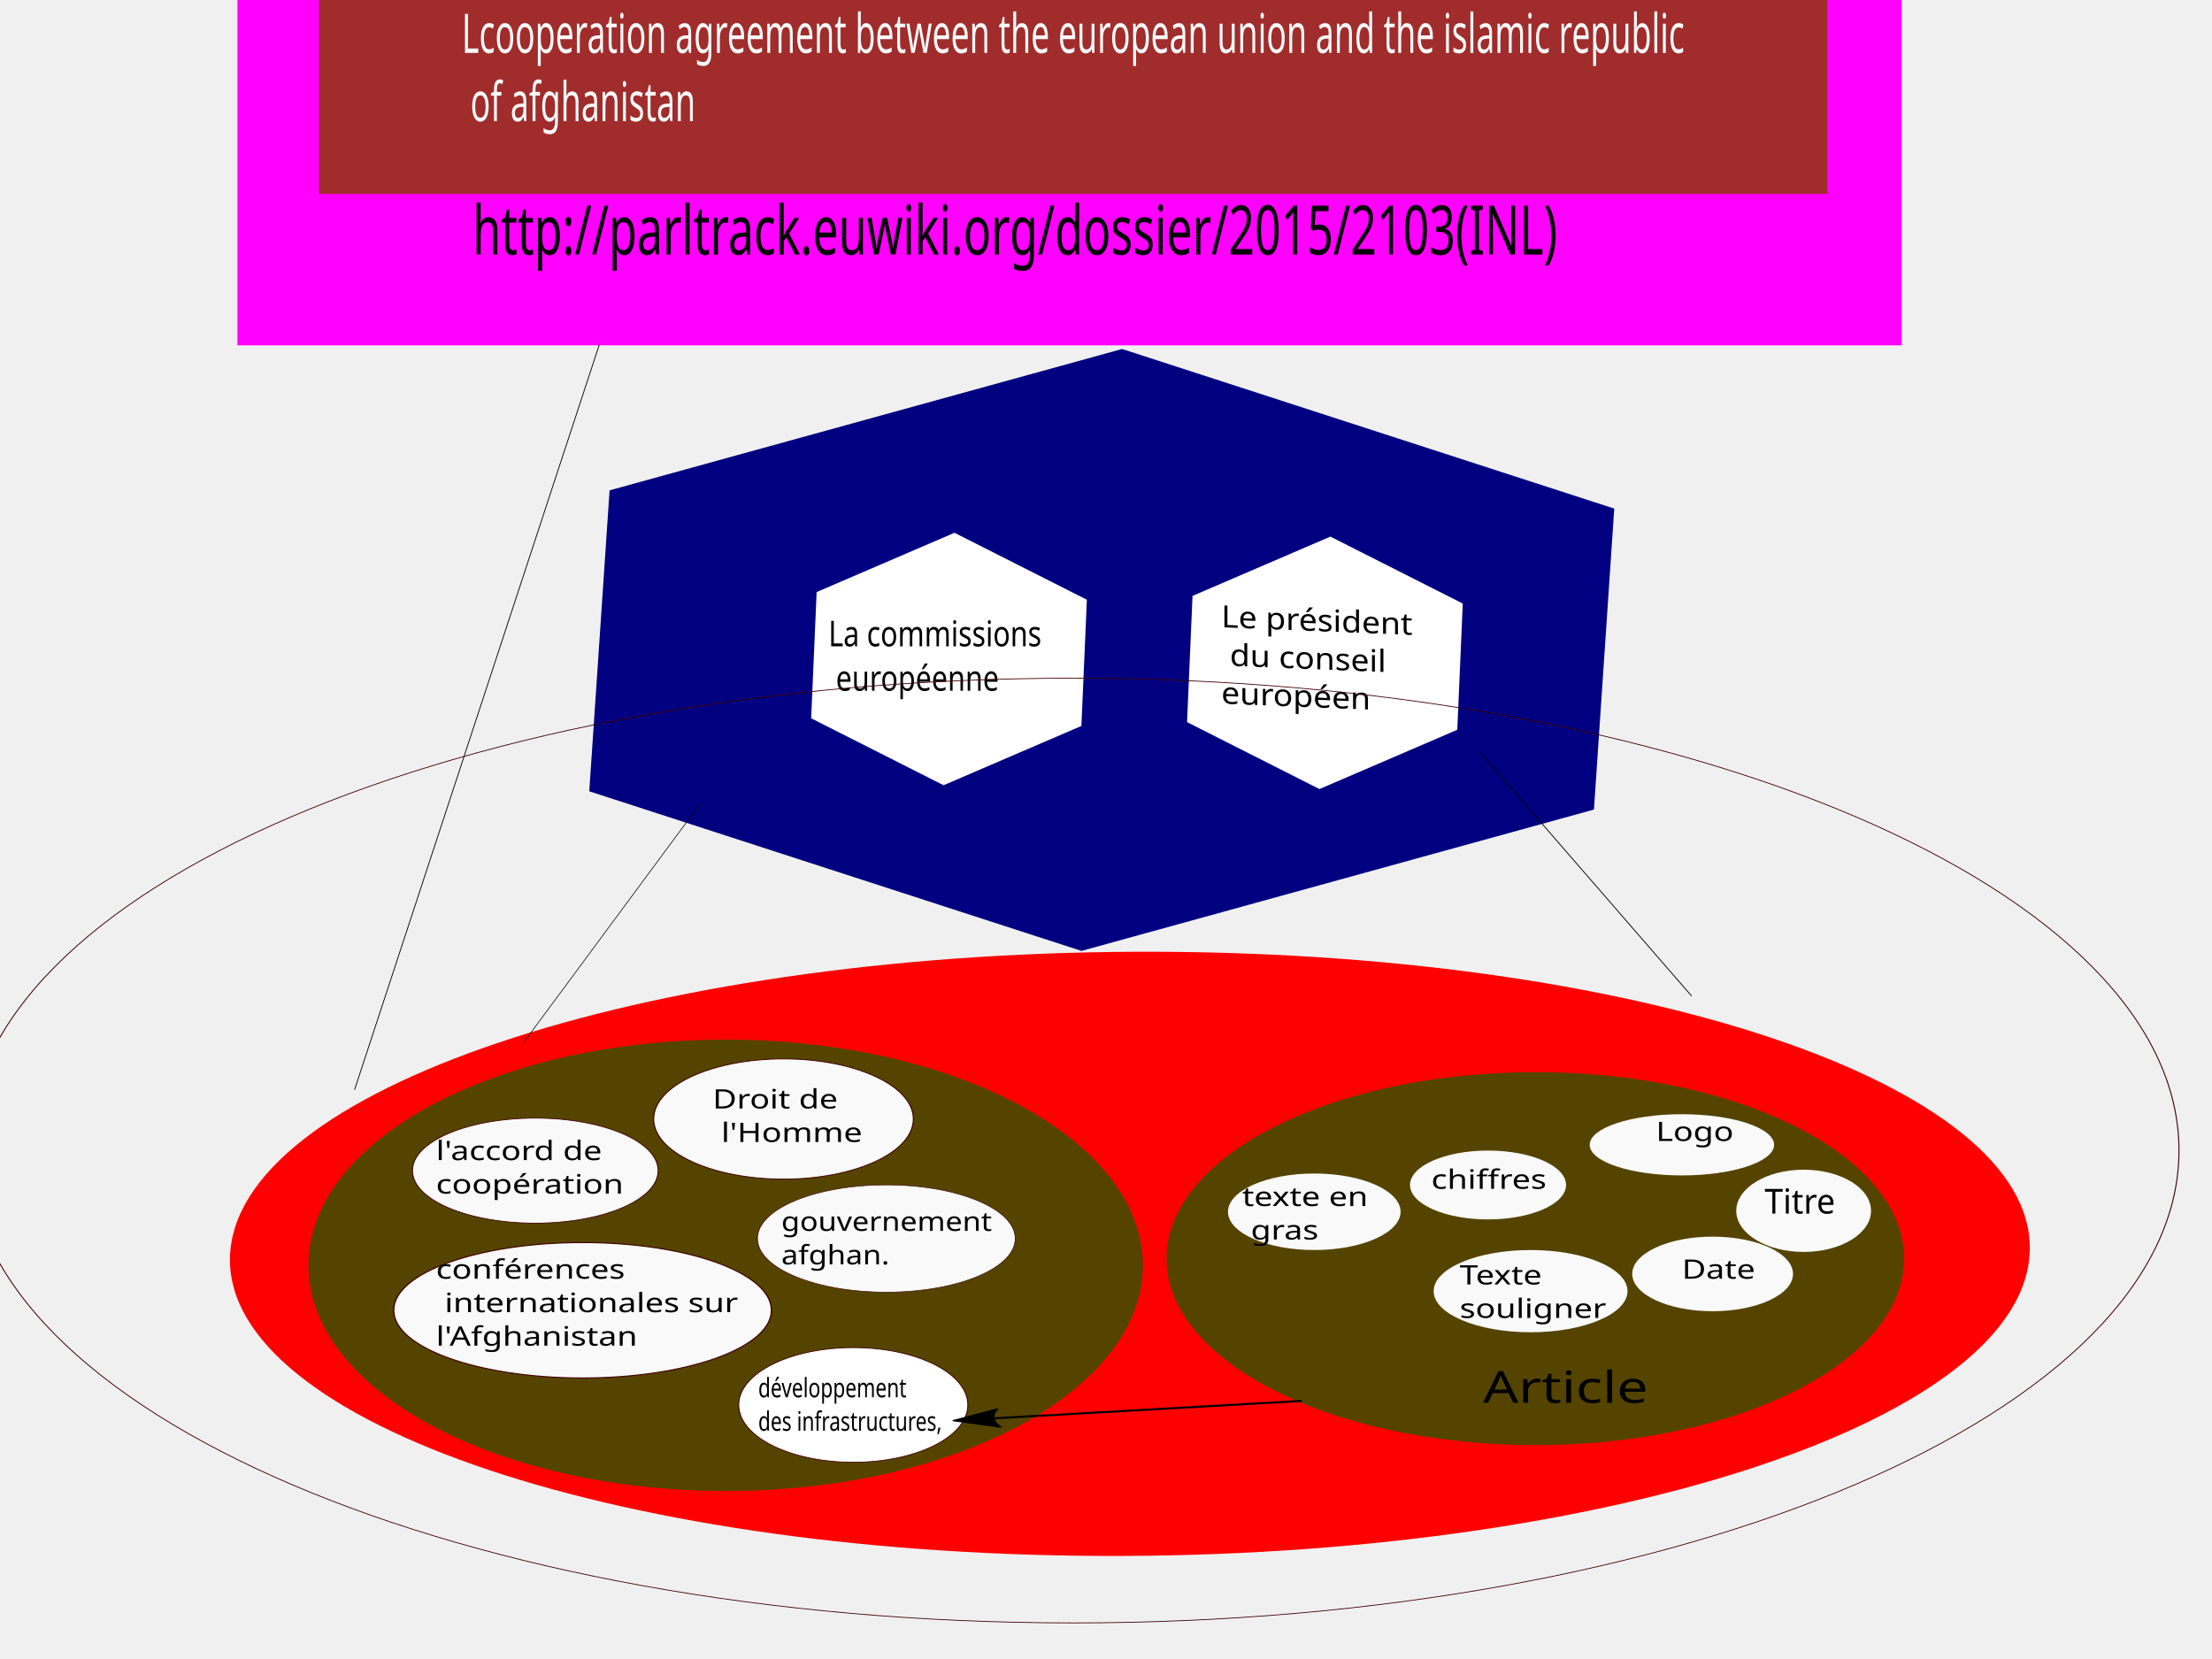
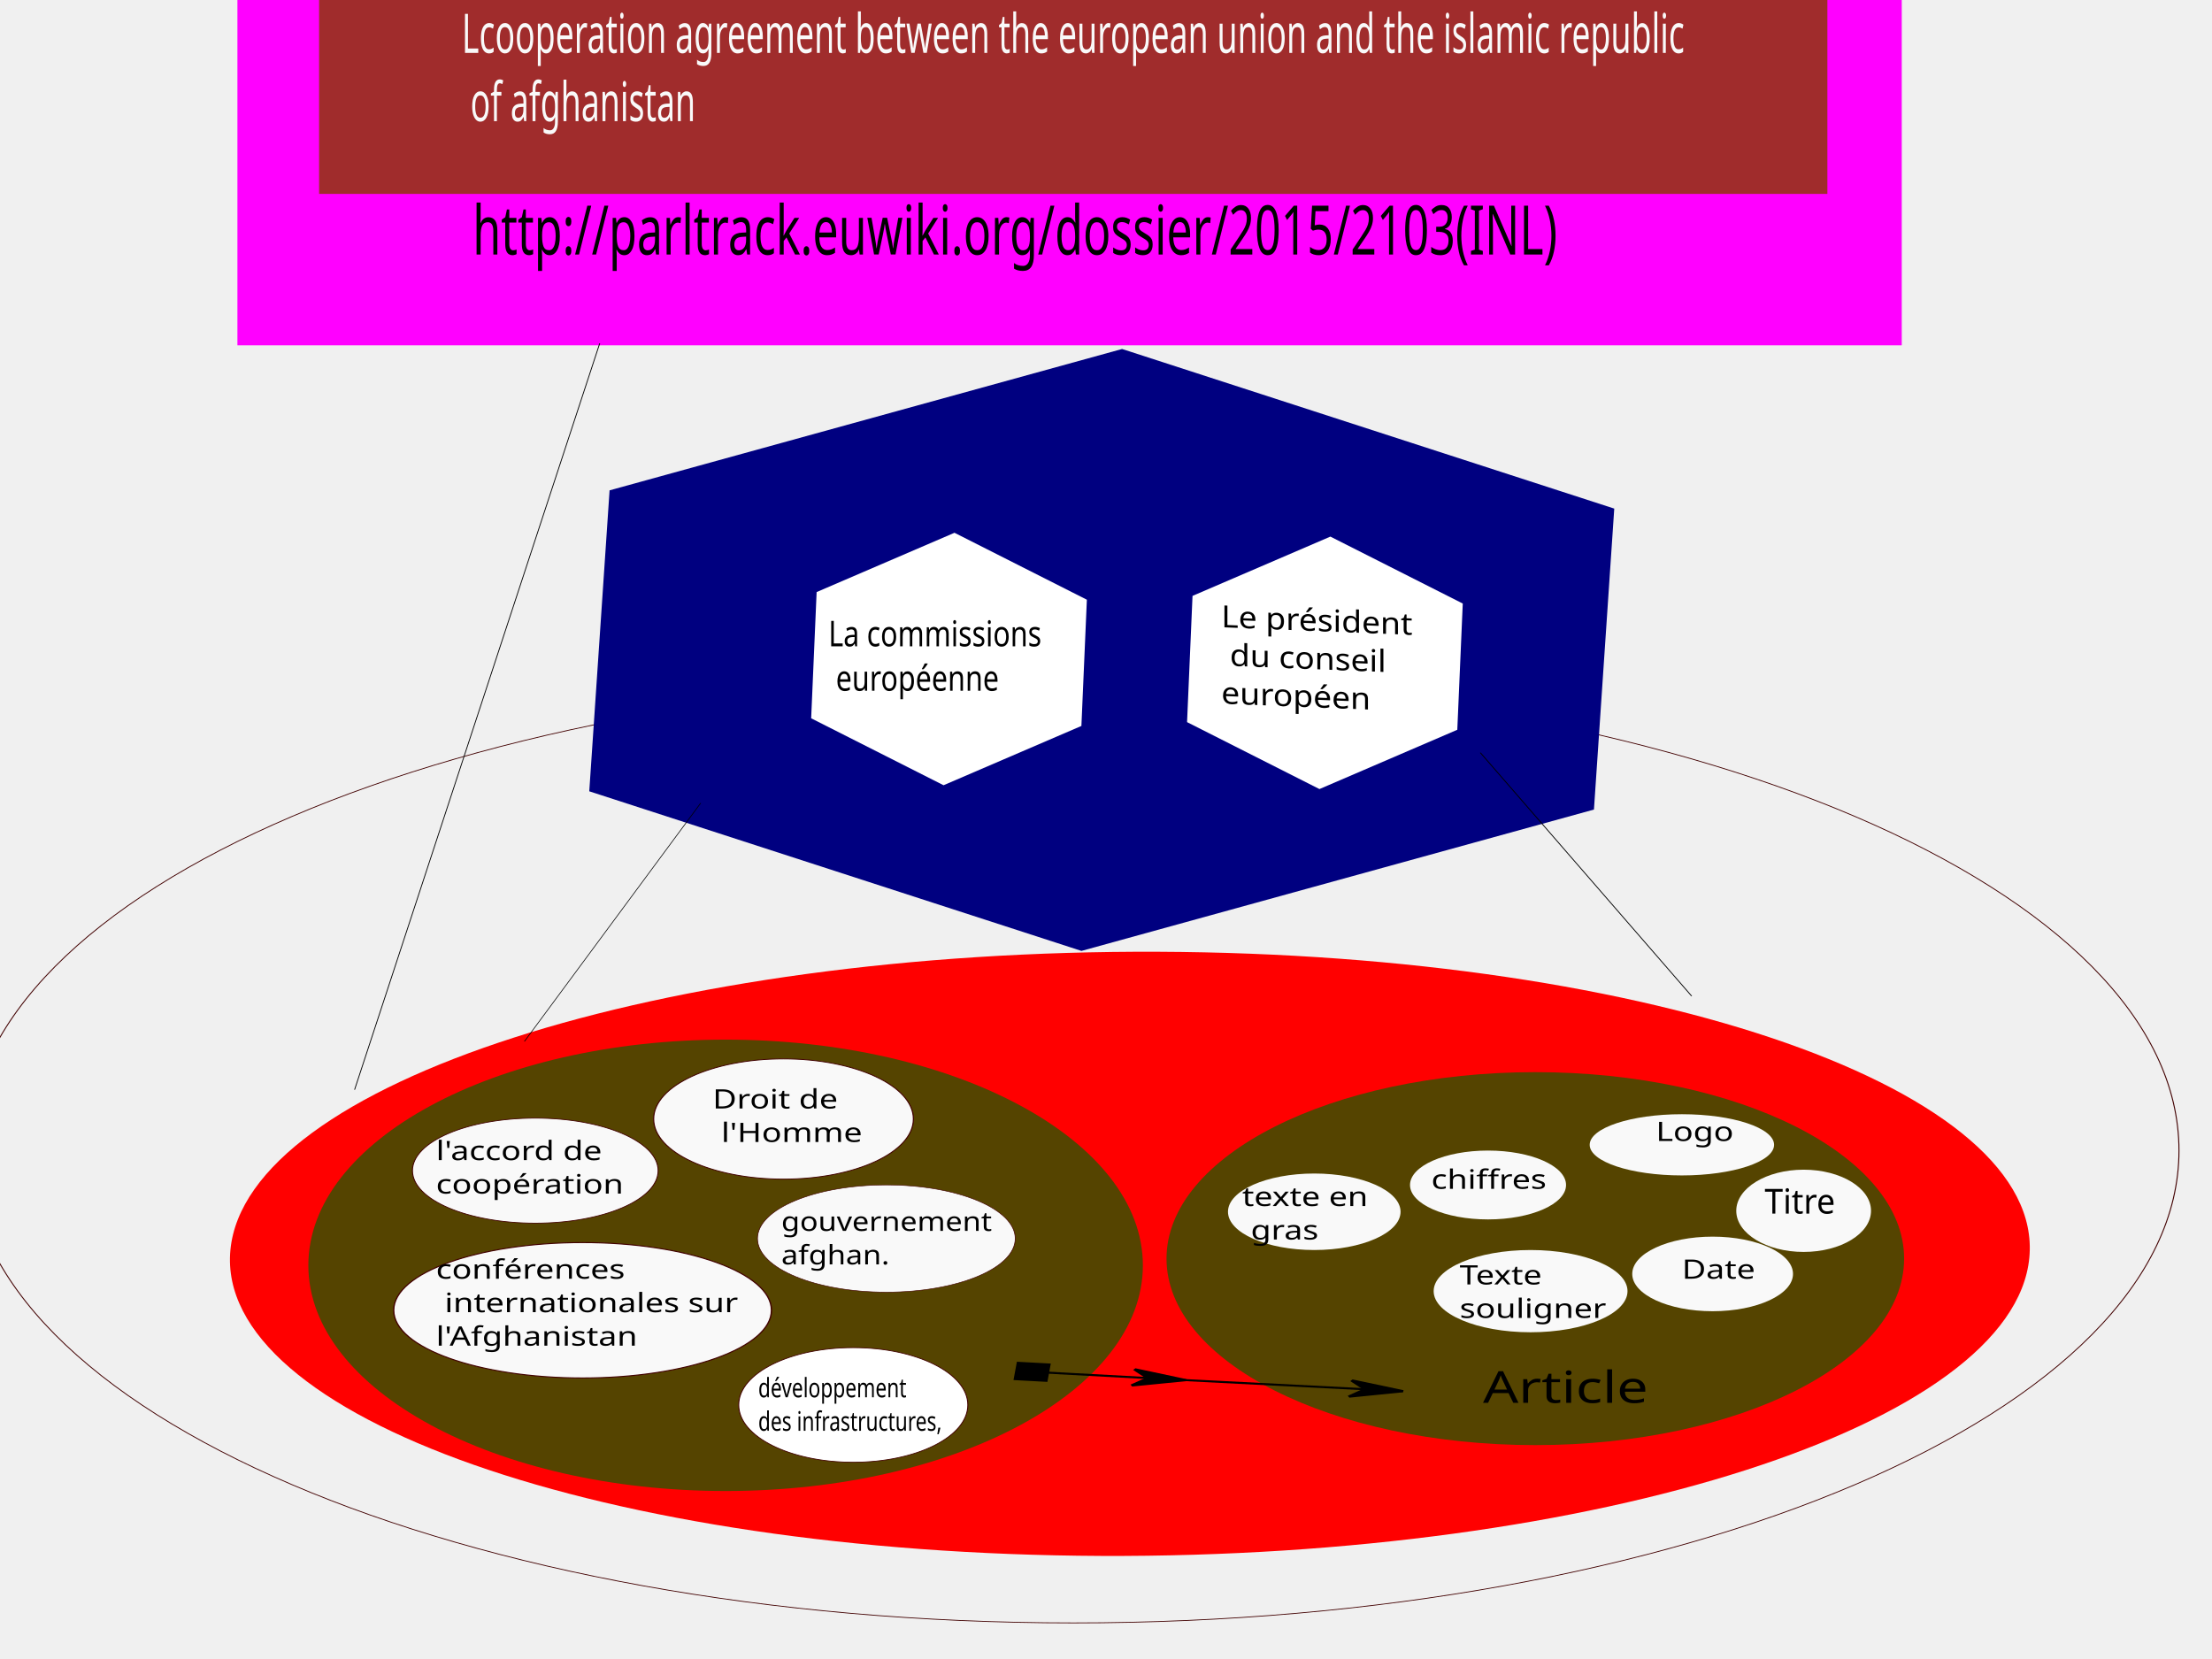
<svg xmlns="http://www.w3.org/2000/svg" width="800" height="600" viewBox="0 0 211.667 158.75" version="1.1" id="svg8">
  <defs id="defs2">
+     <marker orient="auto" refY="0.0" refX="0.0" id="Arrow1Lend" style="overflow:visible;">
+       <path id="path4256" d="M 0.0,0.0 L 5.0,-5.0 L -12.5,0.0 L 5.0,5.0 L 0.0,0.0 z " style="fill-rule:evenodd;stroke:#000000;stroke-width:1pt;stroke-opacity:1;fill:#000000;fill-opacity:1" transform="scale(0.8) rotate(180) translate(12.5,0)" />
+     </marker>
+     <marker orient="auto" refY="0.0" refX="0.0" id="SquareL" style="overflow:visible">
+       <path id="path4323" d="M -5.0,-5.0 L -5.0,5.0 L 5.0,5.0 L 5.0,-5.0 L -5.0,-5.0 z " style="fill-rule:evenodd;stroke:#000000;stroke-width:1pt;stroke-opacity:1;fill:#000000;fill-opacity:1" transform="scale(0.8)" />
+     </marker>
+     <marker orient="auto" refY="0.0" refX="0.0" id="marker4535" style="overflow:visible">
+       <path id="path4537" d="M 0.0,0.0 L 5.0,-5.0 L -12.5,0.0 L 5.0,5.0 L 0.0,0.0 z " style="fill-rule:evenodd;stroke:#000000;stroke-width:1pt;stroke-opacity:1;fill:#000000;fill-opacity:1" transform="scale(0.8) translate(12.5,0)" />
+     </marker>
+     <marker orient="auto" refY="0.0" refX="0.0" id="Arrow1Lstart" style="overflow:visible">
+       <path id="path4253" d="M 0.0,0.0 L 5.0,-5.0 L -12.5,0.0 L 5.0,5.0 L 0.0,0.0 z " style="fill-rule:evenodd;stroke:#000000;stroke-width:1pt;stroke-opacity:1;fill:#000000;fill-opacity:1" transform="scale(0.8) translate(12.5,0)" />
+     </marker>
    <marker orient="auto" refY="0.0" refX="0.0" id="Arrow2Lstart" style="overflow:visible">
      <path id="path5002" style="fill-rule:evenodd;stroke-width:0.625;stroke-linejoin:round;stroke:#000000;stroke-opacity:1;fill:#000000;fill-opacity:1" d="M 8.719,4.034 L -2.207,0.016 L 8.719,-4.002 C 6.973,-1.63 6.983,1.616 8.719,4.034 z " transform="scale(1.1) translate(1,0)" />
    </marker>
    <font horiz-adv-x="1024" id="font4887" horiz-origin-x="0" horiz-origin-y="0" vert-origin-x="45" vert-origin-y="90" vert-adv-y="90">
      <font-face units-per-em="1024" id="font-face4889" font-family="SVGFont 1" />
      <missing-glyph d="M0,0h1000v1024h-1000z" id="missing-glyph4891" />
    </font>
  </defs>
  <g id="layer1" transform="translate(0,-138.25)">
    <text xml:space="preserve" style="font-style:normal;font-weight:normal;font-size:10.583px;line-height:1.25;font-family:sans-serif;letter-spacing:0px;word-spacing:0px;fill:#000000;fill-opacity:1;stroke:none;stroke-width:0.265" x="-0.756" y="461.798" id="text4754">
      <tspan id="tspan4752" x="-0.756" y="471.453" style="stroke-width:0.265" />
    </text>
    <path style="fill:none;fill-rule:evenodd;stroke:#000000;stroke-width:0.153px;stroke-linecap:butt;stroke-linejoin:miter;stroke-opacity:1" d="m 595.531,420.15 13.017,60.487" id="path4883" />
    <g id="g4980" transform="matrix(0.3527778,0,0,0.1984375,99.33262,159.6564)">
      <g id="g5616" transform="matrix(1.000206,0,0,0.9612075,3.569217,218.1284)">
        <g id="g4877" transform="matrix(0.8036953,0,0,1.143612,-143.1208,-251.0188)">
+           <ellipse ry="207.217" rx="373.028" cy="427.655" cx="185.59" id="path3939" style="fill:none;stroke:#410000;stroke-width:0.343;stroke-opacity:1" />
          <rect style="fill:#ff00ff;stroke-width:0.252" y="-92.726" x="-96.524" height="167.142" width="561.598" id="rect3699" />
          <rect y="-83.664" x="-68.97" height="91.647" width="508.948" id="rect3701" style="fill:#a02c2c;stroke-width:0.242" />
          <text transform="scale(0.6827888,1.464582)" id="text3707" y="-36.781" x="-30.498" style="font-style:normal;font-weight:normal;font-size:16.357px;line-height:1.25;font-family:sans-serif;letter-spacing:0px;word-spacing:0px;fill:#f9f9f9;fill-opacity:1;stroke:none;stroke-width:0.409" xml:space="preserve">
            <tspan id="tspan3709" style="fill:#f9f9f9;stroke-width:0.409" y="-36.781" x="-30.498">Lcooperation agreement between the european union and the islamic republic</tspan>
            <tspan style="fill:#f9f9f9;stroke-width:0.409" y="-16.335" x="-30.498" id="tspan5620"> of afghanistan</tspan>
          </text>
          <text transform="scale(0.7184853,1.391817)" id="text3713" y="24.838" x="-23.857" style="font-style:normal;font-weight:normal;font-size:21.541px;line-height:1.25;font-family:sans-serif;letter-spacing:0px;word-spacing:0px;fill:#000000;fill-opacity:1;stroke:none;stroke-width:0.539" xml:space="preserve">
            <tspan style="stroke-width:0.539" y="24.838" x="-23.857" id="tspan3711">http://parltrack.euwiki.org/dossier/2015/2103(INL)</tspan>
          </text>
          <path transform="matrix(1.716367,0,0,1.157749,500.0436,-96.42021)" d="m -80.887,323.458 -100.755,53.56 -96.762,-60.476 3.993,-114.036 100.755,-53.56 96.762,60.476 z" id="path3782" style="fill:#000080;stroke-width:0.265" />
          <path d="m 288.774,281.881 -44.08,23.433 -42.333,-26.458 1.747,-49.891 44.08,-23.433 42.333,26.458 z" id="path3747-0" style="fill:#ffffff;stroke-width:0.265" transform="matrix(1.055258,0,0,1.109923,10.37113,-69.80165)" />
          <path d="m 168.577,280.369 -44.08,23.433 -42.333,-26.458 1.747,-49.891 44.08,-23.433 42.333,26.458 z" id="path3747-0-5" style="fill:#ffffff;stroke-width:0.265" transform="matrix(1.055258,0,0,1.109923,10.37113,-69.80165)" />
          <text transform="scale(0.7853936,1.273247)" id="text3833" y="162.138" x="131.026" style="font-style:normal;font-weight:normal;font-size:12.244px;line-height:1.25;font-family:sans-serif;letter-spacing:0px;word-spacing:0px;fill:#000000;fill-opacity:1;stroke:none;stroke-width:0.306" xml:space="preserve">
            <tspan style="stroke-width:0.306" y="162.138" x="131.026" id="tspan3831">La commissions</tspan>
            <tspan id="tspan3835" style="stroke-width:0.306" y="177.444" x="131.026"> européenne </tspan>
          </text>
          <text transform="matrix(0.9099791,0.04768688,0,1.098926,0,0)" id="text3839" y="169.006" x="258.742" style="font-style:normal;font-weight:normal;font-size:12.196px;line-height:1.25;font-family:sans-serif;letter-spacing:0px;word-spacing:0px;fill:#000000;fill-opacity:1;stroke:none;stroke-width:0.305" xml:space="preserve">
            <tspan style="stroke-width:0.305" y="169.006" x="258.742" id="tspan3837">Le président</tspan>
            <tspan id="tspan3841" style="stroke-width:0.305" y="184.251" x="258.742"> du conseil </tspan>
            <tspan id="tspan3843" style="stroke-width:0.305" y="199.496" x="258.742">européen</tspan>
          </text>
          <ellipse ry="53.699" rx="90.143" cy="489.745" cx="94.93" id="path3845" style="fill:#ffffff;stroke-width:0.286" />
          <ellipse transform="matrix(0.9999847,0.00552613,-0.07274748,0.9973504,0,0)" ry="132.868" rx="303.512" cy="472.896" cx="239.023" id="path3847" style="fill:#ff0000;fill-opacity:1;stroke-width:0.631" />
          <ellipse ry="81.807" rx="124.445" cy="475.062" cx="341.427" id="path3881" style="fill:#554400;stroke-width:0.36" />
          <text transform="scale(0.9840764,1.016181)" id="text3885" y="529.741" x="329.02" style="font-style:normal;font-weight:normal;font-size:19.042px;line-height:1.25;font-family:sans-serif;letter-spacing:0px;word-spacing:0px;fill:#000000;fill-opacity:1;stroke:none;stroke-width:0.476" xml:space="preserve">
            <tspan style="stroke-width:0.476" y="529.741" x="329.02" id="tspan3883">Article </tspan>
          </text>
          <ellipse ry="18.04" rx="22.735" cy="454.085" cx="431.969" id="path3887" style="fill:#f9f9f9;stroke-width:0.368" />
          <ellipse ry="15.103" rx="26.325" cy="442.758" cx="325.472" id="path3889" style="fill:#f9f9f9;stroke-width:0.358" />
          <ellipse ry="18.04" rx="32.707" cy="489.326" cx="339.831" id="path3893" style="fill:#f9f9f9;stroke-width:0.486" />
          <ellipse ry="16.361" rx="27.123" cy="481.774" cx="401.256" id="path3899" style="fill:#f9f9f9;stroke-width:0.286" />
          <ellipse ry="16.781" rx="29.117" cy="454.505" cx="266.84" id="path3901" style="fill:#f9f9f9;stroke-width:0.286" />
          <ellipse ry="13.425" rx="31.111" cy="425.138" cx="390.886" id="path3903" style="fill:#f9f9f9;stroke-width:0.286" />
          <text id="text3911" y="412.9" x="391.883" style="font-style:normal;font-weight:normal;font-size:11.454px;line-height:1.25;font-family:sans-serif;letter-spacing:0px;word-spacing:0px;fill:#000000;fill-opacity:1;stroke:none;stroke-width:0.286" xml:space="preserve" transform="scale(0.9750633,1.025574)">
            <tspan style="stroke-width:0.286" y="412.9" x="391.883" id="tspan3909">Logo</tspan>
          </text>
          <text id="text3915" y="433.354" x="314.161" style="font-style:normal;font-weight:normal;font-size:11.454px;line-height:1.25;font-family:sans-serif;letter-spacing:0px;word-spacing:0px;fill:#000000;fill-opacity:1;stroke:none;stroke-width:0.286" xml:space="preserve" transform="scale(0.9750633,1.025574)">
            <tspan style="stroke-width:0.286" y="433.354" x="314.161" id="tspan3913">chiffres</tspan>
          </text>
          <text id="text3919" y="471.805" x="400.882" style="font-style:normal;font-weight:normal;font-size:11.454px;line-height:1.25;font-family:sans-serif;letter-spacing:0px;word-spacing:0px;fill:#000000;fill-opacity:1;stroke:none;stroke-width:0.286" xml:space="preserve" transform="scale(0.9750633,1.025574)">
            <tspan style="stroke-width:0.286" y="471.805" x="400.882" id="tspan3917">Date</tspan>
          </text>
          <text id="text3923" y="440.717" x="248.711" style="font-style:normal;font-weight:normal;font-size:11.454px;line-height:1.25;font-family:sans-serif;letter-spacing:0px;word-spacing:0px;fill:#000000;fill-opacity:1;stroke:none;stroke-width:0.286" xml:space="preserve" transform="scale(0.9750633,1.025574)">
            <tspan style="stroke-width:0.286" y="440.717" x="248.711" id="tspan3921">texte en</tspan>
            <tspan id="tspan3925" style="stroke-width:0.286" y="455.034" x="248.711"> gras</tspan>
          </text>
          <text id="text3929" y="474.26" x="323.979" style="font-style:normal;font-weight:normal;font-size:11.454px;line-height:1.25;font-family:sans-serif;letter-spacing:0px;word-spacing:0px;fill:#000000;fill-opacity:1;stroke:none;stroke-width:0.286" xml:space="preserve" transform="scale(0.9750633,1.025574)">
            <tspan style="stroke-width:0.286" y="474.26" x="323.979" id="tspan3927">Texte  </tspan>
            <tspan id="tspan3931" style="stroke-width:0.286" y="488.577" x="323.979">souligner</tspan>
          </text>
          <text transform="scale(0.8592367,1.163824)" id="text3935" y="391.211" x="487.416" style="font-style:normal;font-weight:normal;font-size:12.998px;line-height:1.25;font-family:sans-serif;letter-spacing:0px;word-spacing:0px;fill:#000000;fill-opacity:1;stroke:none;stroke-width:0.325" xml:space="preserve">
            <tspan style="stroke-width:0.325" y="391.211" x="487.416" id="tspan3933">Titre</tspan>
          </text>
          <ellipse ry="99.008" rx="140.798" cy="477.998" cx="68.206" id="path3937" style="fill:#554400;stroke-width:0.304" />
-           <ellipse ry="207.217" rx="373.028" cy="427.655" cx="185.59" id="path3939" style="fill:none;stroke:#410000;stroke-width:0.343;stroke-opacity:1" />
          <ellipse ry="23.047" rx="41.457" cy="436.465" cx="3.989" id="path4746" style="fill:#f9f9f9;stroke:#410000;stroke-width:0.338;stroke-opacity:1" />
          <ellipse ry="26.379" rx="43.827" cy="413.811" cx="87.75" id="path4748" style="fill:#f9f9f9;stroke:#410000;stroke-width:0.385;stroke-opacity:1" />
          <ellipse ry="29.7" rx="63.736" cy="497.716" cx="19.944" id="path4750" style="fill:#f9f9f9;stroke:#410000;stroke-width:0.454;stroke-opacity:1" />
          <ellipse ry="23.518" rx="43.5" cy="466.252" cx="122.451" id="path4756" style="fill:#f9f9f9;stroke:#410000;stroke-width:0.238;stroke-opacity:1" />
          <text id="text4768" y="421.082" x="-30.27" style="font-style:normal;font-weight:normal;font-size:11.454px;line-height:1.25;font-family:sans-serif;letter-spacing:0px;word-spacing:0px;fill:#000000;fill-opacity:1;stroke:none;stroke-width:0.286" xml:space="preserve" transform="scale(0.9750633,1.025574)">
            <tspan style="stroke-width:0.286" y="421.082" x="-30.27" id="tspan4766">l'accord de </tspan>
            <tspan id="tspan4770" style="stroke-width:0.286" y="435.399" x="-30.27">coopération</tspan>
          </text>
          <text id="text4774" y="398.992" x="65.451" style="font-style:normal;font-weight:normal;font-size:11.454px;line-height:1.25;font-family:sans-serif;letter-spacing:0px;word-spacing:0px;fill:#000000;fill-opacity:1;stroke:none;stroke-width:0.286" xml:space="preserve" transform="scale(0.9750633,1.025574)">
            <tspan style="stroke-width:0.286" y="398.992" x="65.451" id="tspan4772">Droit de</tspan>
            <tspan id="tspan4776" style="stroke-width:0.286" y="413.309" x="65.451"> l'Homme</tspan>
          </text>
          <text id="text4780" y="471.805" x="-30.27" style="font-style:normal;font-weight:normal;font-size:11.454px;line-height:1.25;font-family:sans-serif;letter-spacing:0px;word-spacing:0px;fill:#000000;fill-opacity:1;stroke:none;stroke-width:0.286" xml:space="preserve" transform="scale(0.9750633,1.025574)">
            <tspan style="stroke-width:0.286" y="471.805" x="-30.27" id="tspan4778">conférences</tspan>
            <tspan id="tspan4784" style="stroke-width:0.286" y="486.123" x="-30.27"> internationales sur</tspan>
            <tspan id="tspan4782" style="stroke-width:0.286" y="500.44" x="-30.27">l'Afghanistan</tspan>
          </text>
          <text transform="scale(0.930794,1.074352)" id="text4788" y="430.86" x="93.472" style="font-style:normal;font-weight:normal;font-size:10.934px;line-height:1.25;font-family:sans-serif;letter-spacing:0px;word-spacing:0px;fill:#000000;fill-opacity:1;stroke:none;stroke-width:0.273" xml:space="preserve">
            <tspan style="stroke-width:0.273" y="430.86" x="93.472" id="tspan4786">gouvernement </tspan>
            <tspan id="tspan4790" style="stroke-width:0.273" y="444.527" x="93.472">afghan.</tspan>
          </text>
          <ellipse ry="25.145" rx="38.664" cy="539.249" cx="111.283" id="path4792" style="fill:#ffffff;stroke:#410000;stroke-width:0.338;stroke-opacity:1" />
          <text transform="scale(0.7604056,1.315088)" id="text4796" y="407.496" x="104.163" style="font-style:normal;font-weight:normal;font-size:8.932px;line-height:1.25;font-family:sans-serif;letter-spacing:0px;word-spacing:0px;fill:#000000;fill-opacity:1;stroke:none;stroke-width:0.223" xml:space="preserve">
            <tspan style="stroke-width:0.223" y="407.496" x="104.163" id="tspan4794">développement </tspan>
            <tspan id="tspan4798" style="stroke-width:0.223" y="418.661" x="104.163">des infrastructures,</tspan>
          </text>
        </g>
        <path style="fill:none;fill-rule:evenodd;stroke:#000000;stroke-width:0.208px;stroke-linecap:butt;stroke-linejoin:miter;stroke-opacity:1" d="M -95.069,63.739 -142.866,183.312" id="path4903" />
        <path style="fill:none;fill-rule:evenodd;stroke:#000000;stroke-width:0.27px;stroke-linecap:butt;stroke-linejoin:miter;stroke-opacity:1" d="M 116.383,38.456 173.674,160.545" id="path4905" />
        <path style="fill:none;fill-rule:evenodd;stroke:#000000;stroke-width:0.229px;stroke-linecap:butt;stroke-linejoin:miter;stroke-opacity:1" d="m -122.44,-166.927 -66.482,374.453" id="path4907" />
-         <path id="path5474" d="m -25.081,373.374 93.003,-9.739" style="fill:none;fill-rule:evenodd;stroke:#000000;stroke-width:1.02px;stroke-linecap:butt;stroke-linejoin:miter;stroke-opacity:1;marker-start:url(#Arrow2Lstart)" />
+         <path id="path5474" d="m -5.173,349.053 41.618,4.164 58.897,5.554" style="fill:none;fill-rule:evenodd;stroke:#000000;stroke-width:1.019;stroke-linecap:butt;stroke-linejoin:miter;stroke-miterlimit:4;stroke-dasharray:none;stroke-opacity:1;marker-start:url(#SquareL);marker-mid:url(#Arrow1Lend);marker-end:url(#Arrow1Lend)" />
      </g>
    </g>
  </g>
</svg>
